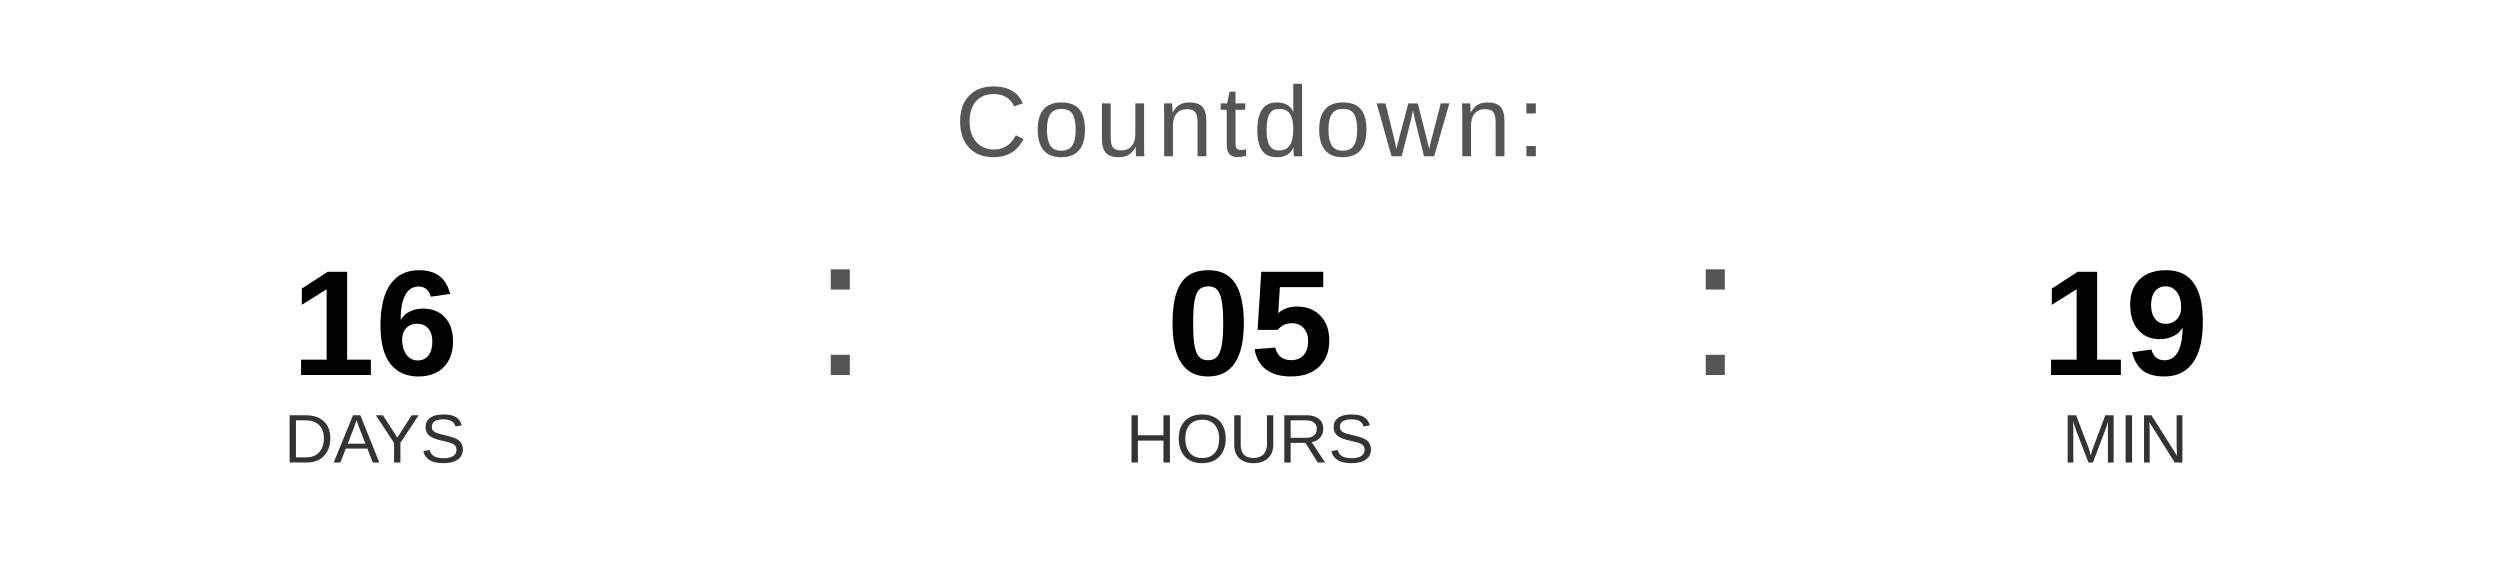
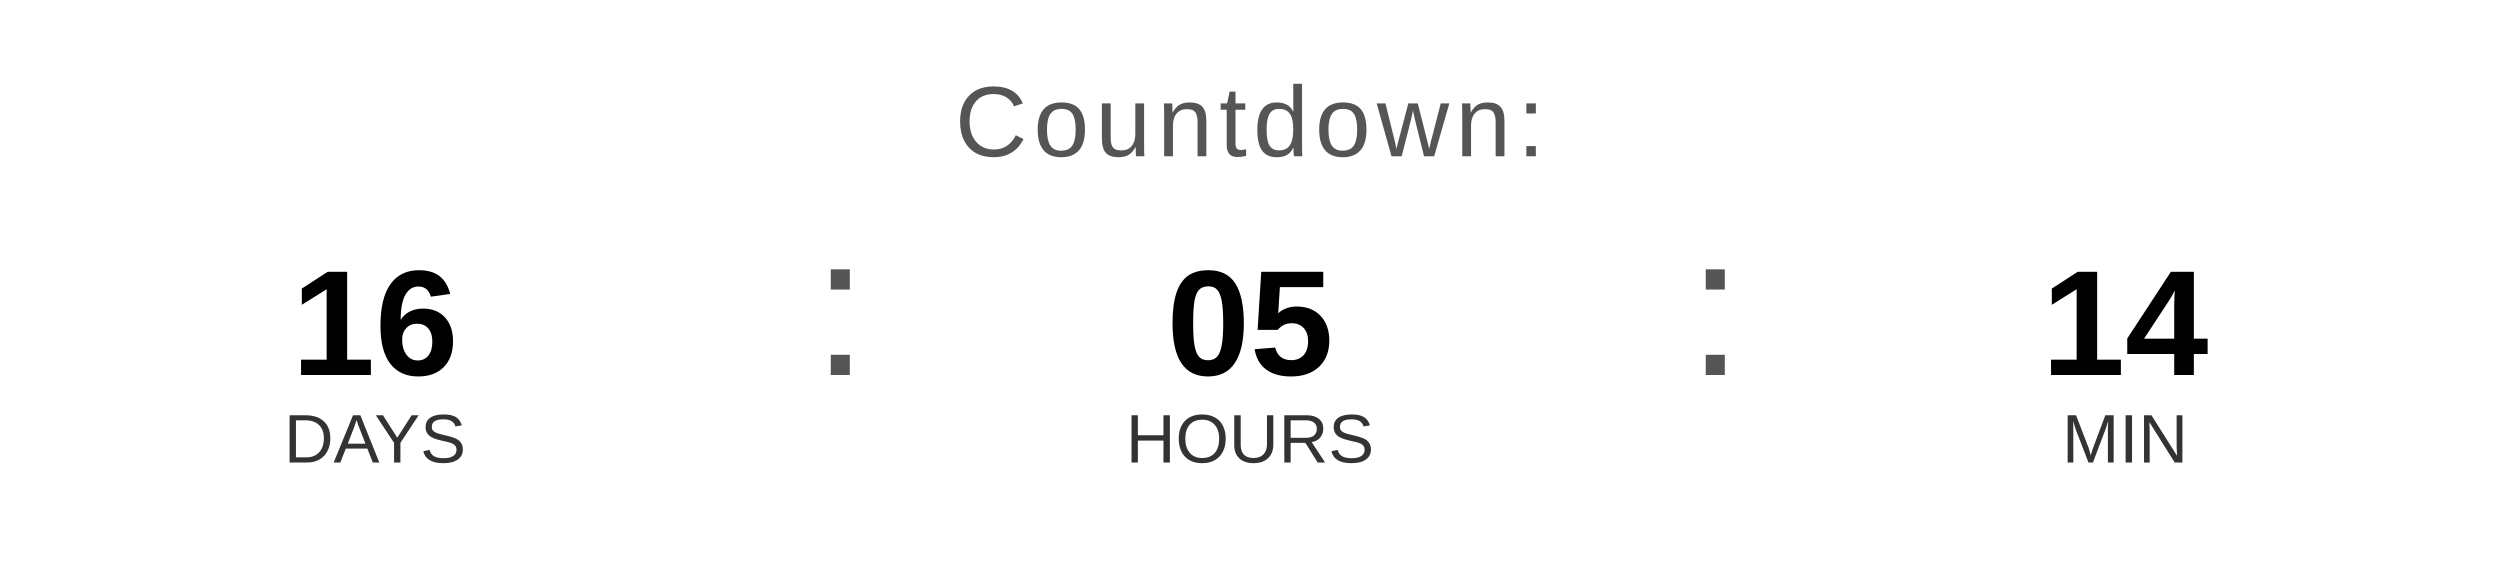
<svg xmlns="http://www.w3.org/2000/svg" width="400" height="90" viewBox="0 0 400 90">
  <text x="200" y="25" font-family="Arial, Helvetica, sans-serif" font-size="16" fill="#555555" text-anchor="middle" letter-spacing="1">
    Countdown:
  </text>
  <text x="60" y="60" font-family="Arial, Helvetica, sans-serif" font-size="24" font-weight="bold" fill="#000000" text-anchor="middle">16</text>
  <text x="60" y="74" font-family="Arial, Helvetica, sans-serif" font-size="11" fill="#333333" text-anchor="middle">DAYS</text>
  <text x="130" y="60" font-family="Arial, sans-serif" font-size="32" fill="#555555">:</text>
  <text x="200" y="60" font-family="Arial, Helvetica, sans-serif" font-size="24" font-weight="bold" fill="#000000" text-anchor="middle">05</text>
  <text x="200" y="74" font-family="Arial, Helvetica, sans-serif" font-size="11" fill="#333333" text-anchor="middle">HOURS</text>
  <text x="270" y="60" font-family="Arial, sans-serif" font-size="32" fill="#555555">:</text>
-   <text x="340" y="60" font-family="Arial, Helvetica, sans-serif" font-size="24" font-weight="bold" fill="#000000" text-anchor="middle">19</text>
+   <text x="340" y="60" font-family="Arial, Helvetica, sans-serif" font-size="24" font-weight="bold" fill="#000000" text-anchor="middle">14</text>
  <text x="340" y="74" font-family="Arial, Helvetica, sans-serif" font-size="11" fill="#333333" text-anchor="middle">MIN</text>
</svg>
